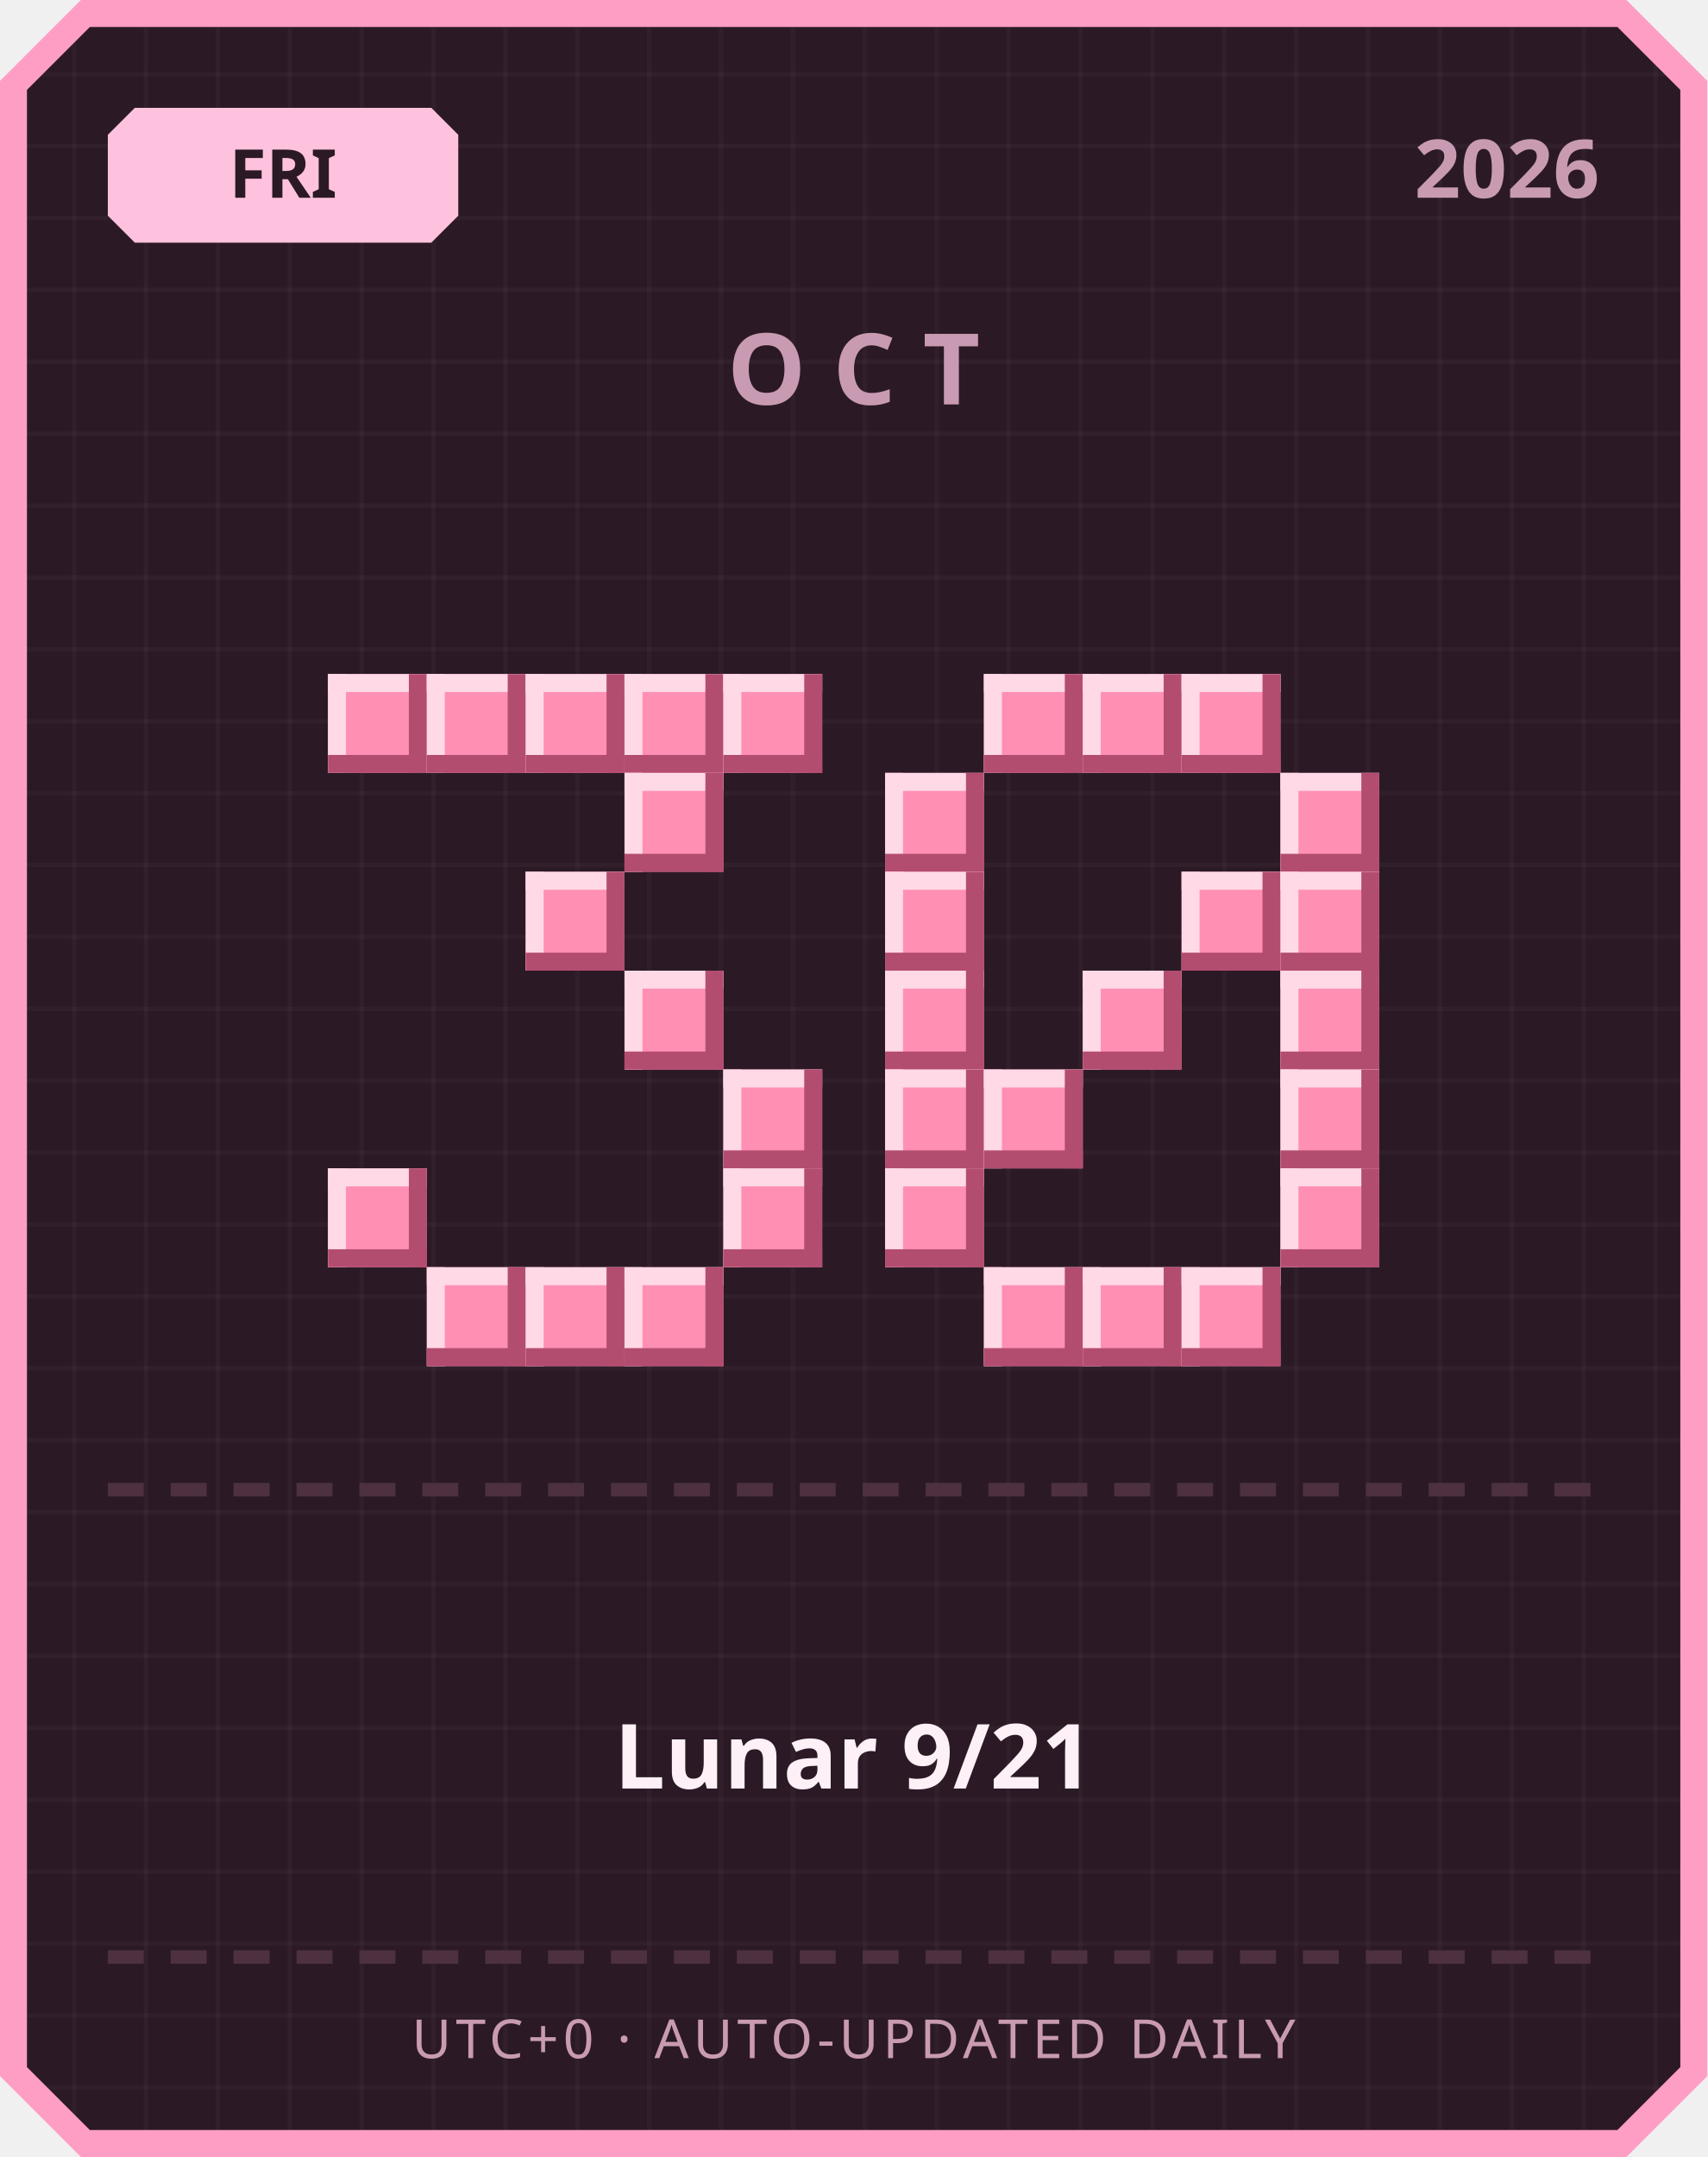
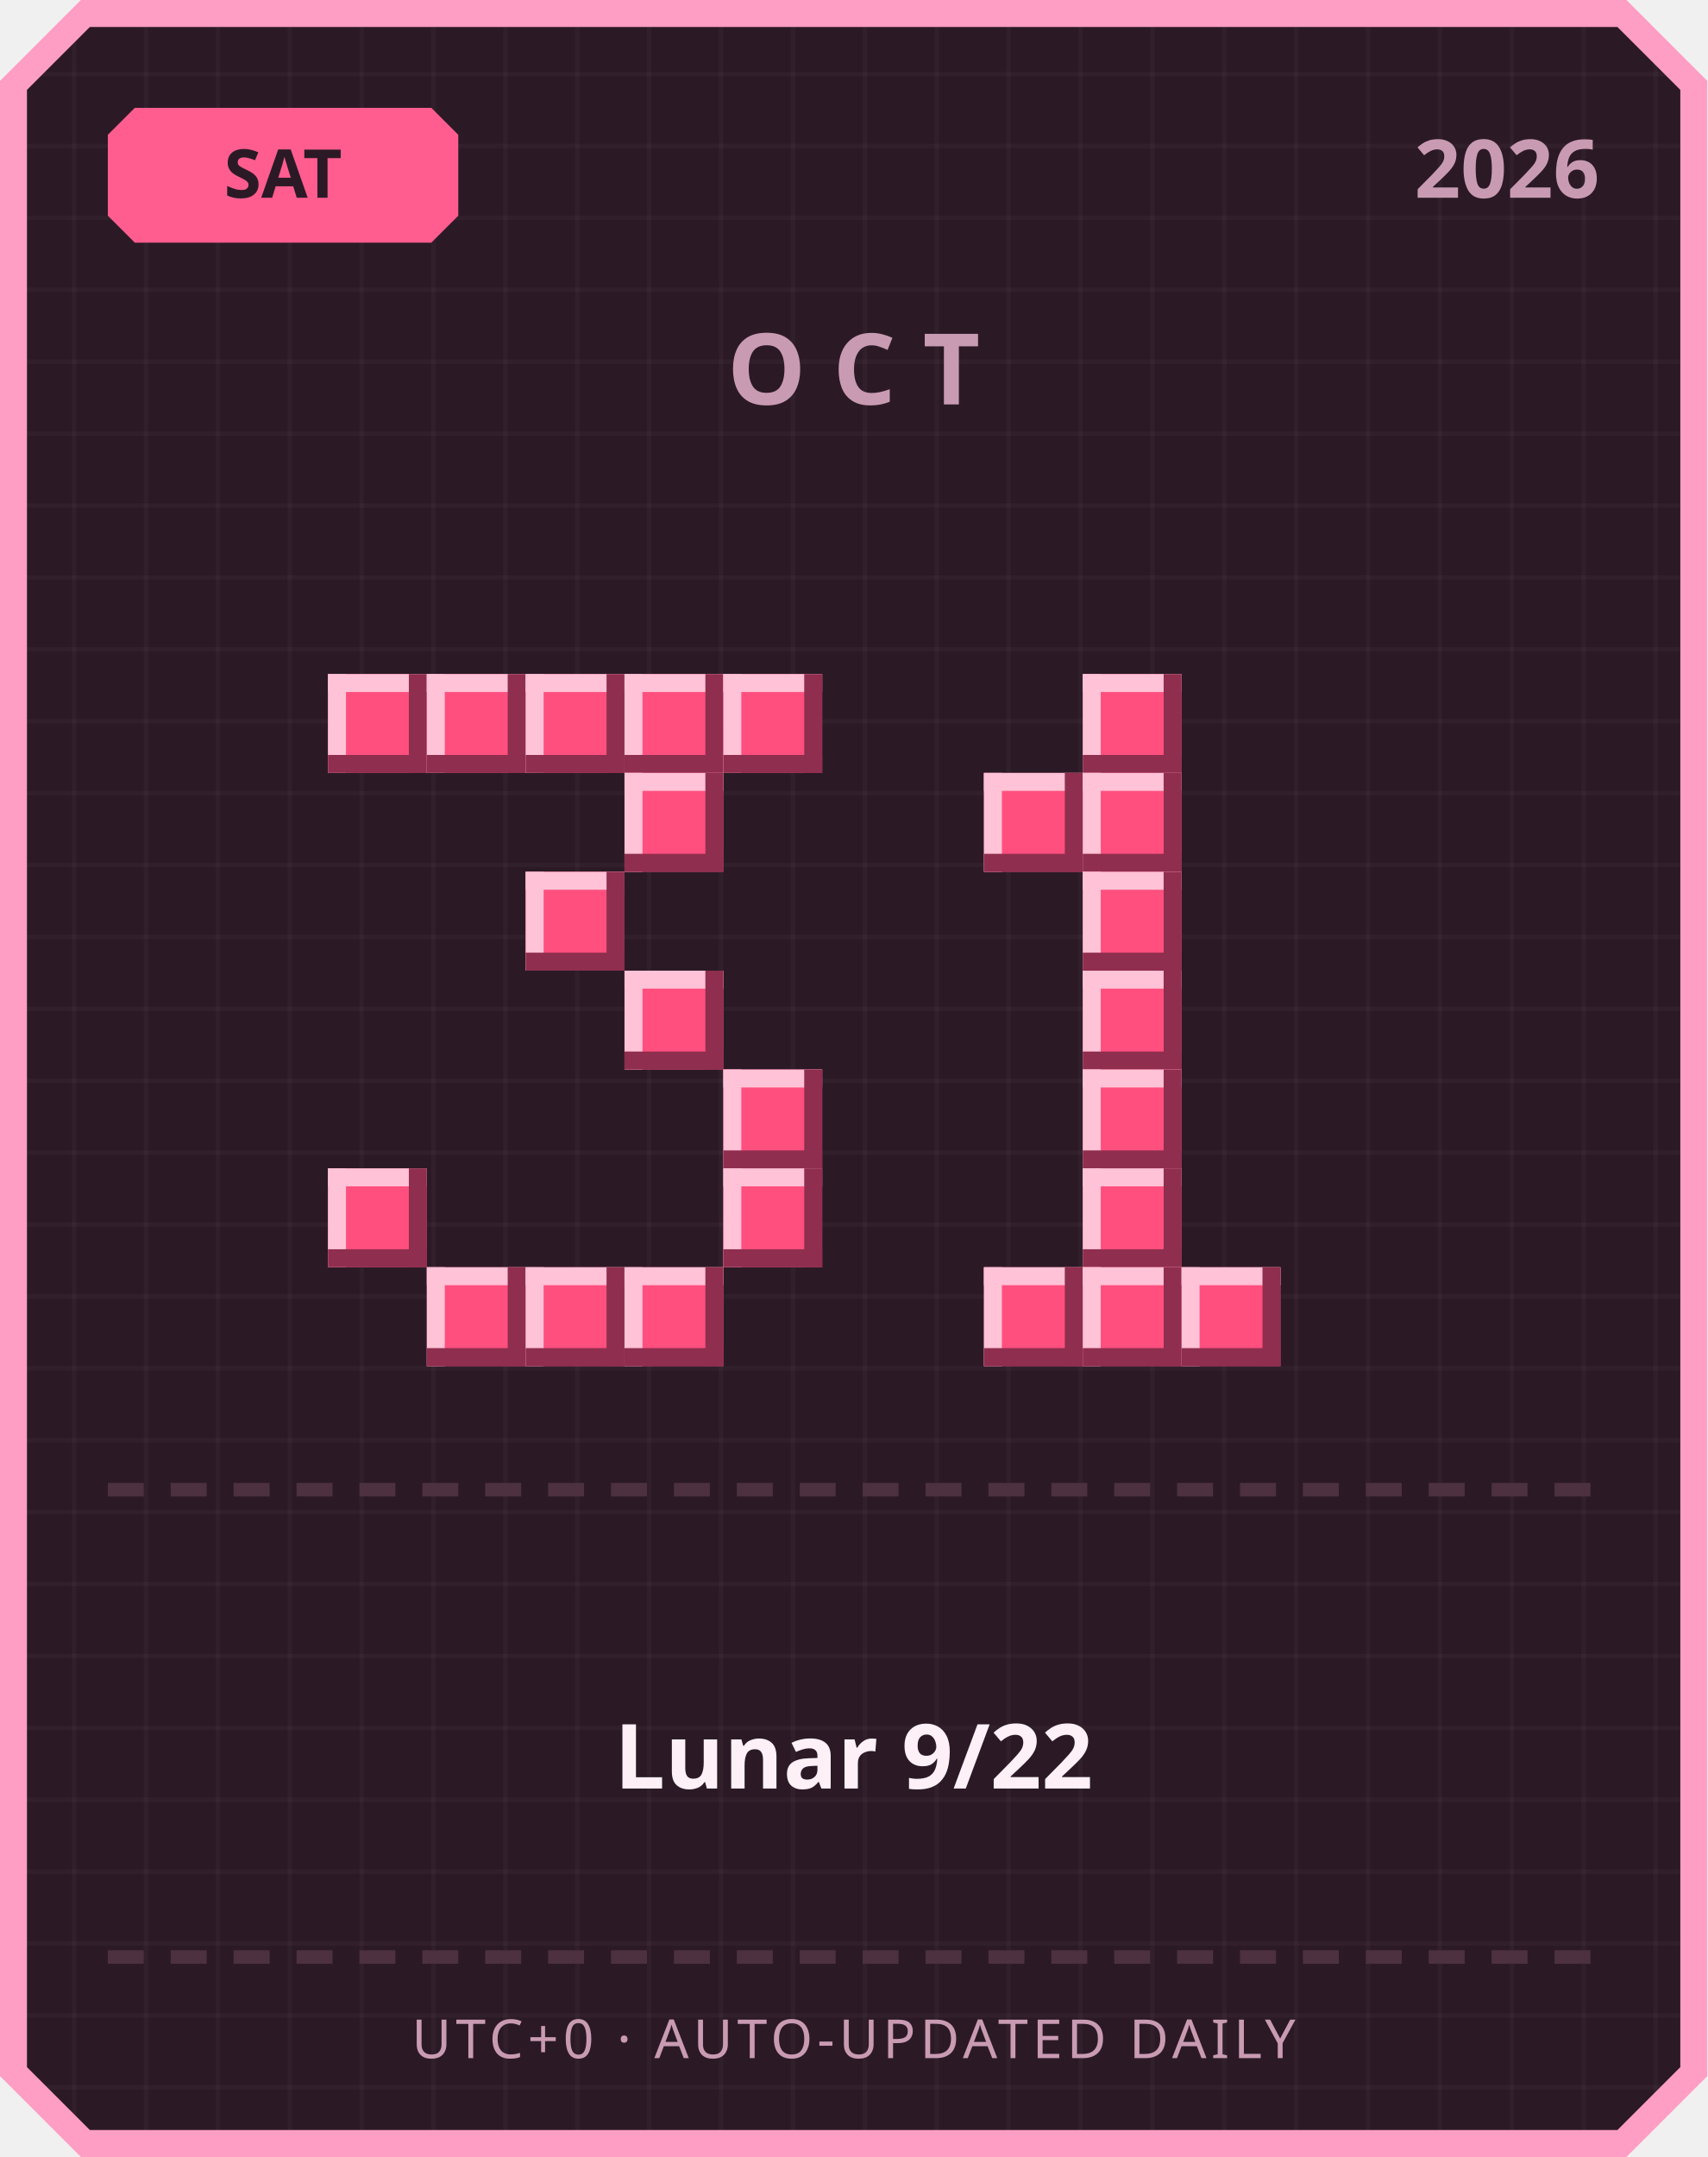
<svg xmlns="http://www.w3.org/2000/svg" width="380" height="480" viewBox="0 0 380 480">
  <defs>
    <pattern id="grid" width="16" height="16" patternUnits="userSpaceOnUse">
      <rect width="16" height="16" fill="#2b1a26" />
      <rect width="1" height="16" fill="#ffffff" opacity="0.03" />
      <rect width="16" height="1" fill="#ffffff" opacity="0.03" />
    </pattern>
  </defs>
  <path d="M 18,0 L 362,0 L 380,18 L 380,462 L 362,480 L 18,480 L 0,462 L 0,18 Z" fill="#ff9ec4" />
  <path d="M 20,6 L 360,6 L 374,20 L 374,460 L 360,474 L 20,474 L 6,460 L 6,20 Z" fill="url(#grid)" />
-   <path d="M 30,24 L 96,24 L 102,30 L 102,48 L 96,54 L 30,54 L 24,48 L 24,30 Z" fill="#ffc2de" />
-   <text x="63" y="44" text-anchor="middle" font-family="'Segoe UI', sans-serif" font-size="15" font-weight="700" fill="#2b1a26">FRI</text>
+   <path d="M 30,24 L 96,24 L 102,30 L 102,48 L 96,54 L 30,54 L 24,48 L 24,30 Z" fill="#ff5d8f" />
+   <text x="63" y="44" text-anchor="middle" font-family="'Segoe UI', sans-serif" font-size="15" font-weight="700" fill="#2b1a26">SAT</text>
  <text x="356" y="44" text-anchor="end" font-family="'Segoe UI', sans-serif" font-size="18" font-weight="700" fill="#c99bb3">2026</text>
  <text x="190" y="90" text-anchor="middle" font-family="'Segoe UI', sans-serif" font-size="22" font-weight="700" letter-spacing="6" fill="#c99bb3">OCT</text>
-   <rect x="73" y="150" width="22" height="22" fill="#ff8fb3" />
-   <rect x="73" y="150" width="22" height="4" fill="#ffd9e6" />
-   <rect x="73" y="150" width="4" height="22" fill="#ffd9e6" />
-   <rect x="73" y="168" width="22" height="4" fill="#b34d70" />
-   <rect x="91" y="150" width="4" height="22" fill="#b34d70" />
-   <rect x="95" y="150" width="22" height="22" fill="#ff8fb3" />
-   <rect x="95" y="150" width="22" height="4" fill="#ffd9e6" />
-   <rect x="95" y="150" width="4" height="22" fill="#ffd9e6" />
-   <rect x="95" y="168" width="22" height="4" fill="#b34d70" />
-   <rect x="113" y="150" width="4" height="22" fill="#b34d70" />
-   <rect x="117" y="150" width="22" height="22" fill="#ff8fb3" />
-   <rect x="117" y="150" width="22" height="4" fill="#ffd9e6" />
-   <rect x="117" y="150" width="4" height="22" fill="#ffd9e6" />
-   <rect x="117" y="168" width="22" height="4" fill="#b34d70" />
-   <rect x="135" y="150" width="4" height="22" fill="#b34d70" />
-   <rect x="139" y="150" width="22" height="22" fill="#ff8fb3" />
-   <rect x="139" y="150" width="22" height="4" fill="#ffd9e6" />
-   <rect x="139" y="150" width="4" height="22" fill="#ffd9e6" />
-   <rect x="139" y="168" width="22" height="4" fill="#b34d70" />
-   <rect x="157" y="150" width="4" height="22" fill="#b34d70" />
-   <rect x="161" y="150" width="22" height="22" fill="#ff8fb3" />
-   <rect x="161" y="150" width="22" height="4" fill="#ffd9e6" />
-   <rect x="161" y="150" width="4" height="22" fill="#ffd9e6" />
-   <rect x="161" y="168" width="22" height="4" fill="#b34d70" />
-   <rect x="179" y="150" width="4" height="22" fill="#b34d70" />
-   <rect x="139" y="172" width="22" height="22" fill="#ff8fb3" />
-   <rect x="139" y="172" width="22" height="4" fill="#ffd9e6" />
-   <rect x="139" y="172" width="4" height="22" fill="#ffd9e6" />
-   <rect x="139" y="190" width="22" height="4" fill="#b34d70" />
-   <rect x="157" y="172" width="4" height="22" fill="#b34d70" />
-   <rect x="117" y="194" width="22" height="22" fill="#ff8fb3" />
-   <rect x="117" y="194" width="22" height="4" fill="#ffd9e6" />
-   <rect x="117" y="194" width="4" height="22" fill="#ffd9e6" />
-   <rect x="117" y="212" width="22" height="4" fill="#b34d70" />
-   <rect x="135" y="194" width="4" height="22" fill="#b34d70" />
-   <rect x="139" y="216" width="22" height="22" fill="#ff8fb3" />
-   <rect x="139" y="216" width="22" height="4" fill="#ffd9e6" />
-   <rect x="139" y="216" width="4" height="22" fill="#ffd9e6" />
-   <rect x="139" y="234" width="22" height="4" fill="#b34d70" />
-   <rect x="157" y="216" width="4" height="22" fill="#b34d70" />
-   <rect x="161" y="238" width="22" height="22" fill="#ff8fb3" />
-   <rect x="161" y="238" width="22" height="4" fill="#ffd9e6" />
-   <rect x="161" y="238" width="4" height="22" fill="#ffd9e6" />
-   <rect x="161" y="256" width="22" height="4" fill="#b34d70" />
-   <rect x="179" y="238" width="4" height="22" fill="#b34d70" />
-   <rect x="73" y="260" width="22" height="22" fill="#ff8fb3" />
-   <rect x="73" y="260" width="22" height="4" fill="#ffd9e6" />
-   <rect x="73" y="260" width="4" height="22" fill="#ffd9e6" />
-   <rect x="73" y="278" width="22" height="4" fill="#b34d70" />
-   <rect x="91" y="260" width="4" height="22" fill="#b34d70" />
-   <rect x="161" y="260" width="22" height="22" fill="#ff8fb3" />
-   <rect x="161" y="260" width="22" height="4" fill="#ffd9e6" />
-   <rect x="161" y="260" width="4" height="22" fill="#ffd9e6" />
-   <rect x="161" y="278" width="22" height="4" fill="#b34d70" />
-   <rect x="179" y="260" width="4" height="22" fill="#b34d70" />
-   <rect x="95" y="282" width="22" height="22" fill="#ff8fb3" />
-   <rect x="95" y="282" width="22" height="4" fill="#ffd9e6" />
-   <rect x="95" y="282" width="4" height="22" fill="#ffd9e6" />
-   <rect x="95" y="300" width="22" height="4" fill="#b34d70" />
-   <rect x="113" y="282" width="4" height="22" fill="#b34d70" />
-   <rect x="117" y="282" width="22" height="22" fill="#ff8fb3" />
-   <rect x="117" y="282" width="22" height="4" fill="#ffd9e6" />
-   <rect x="117" y="282" width="4" height="22" fill="#ffd9e6" />
-   <rect x="117" y="300" width="22" height="4" fill="#b34d70" />
-   <rect x="135" y="282" width="4" height="22" fill="#b34d70" />
-   <rect x="139" y="282" width="22" height="22" fill="#ff8fb3" />
-   <rect x="139" y="282" width="22" height="4" fill="#ffd9e6" />
-   <rect x="139" y="282" width="4" height="22" fill="#ffd9e6" />
-   <rect x="139" y="300" width="22" height="4" fill="#b34d70" />
-   <rect x="157" y="282" width="4" height="22" fill="#b34d70" />
-   <rect x="219" y="150" width="22" height="22" fill="#ff8fb3" />
-   <rect x="219" y="150" width="22" height="4" fill="#ffd9e6" />
-   <rect x="219" y="150" width="4" height="22" fill="#ffd9e6" />
-   <rect x="219" y="168" width="22" height="4" fill="#b34d70" />
-   <rect x="237" y="150" width="4" height="22" fill="#b34d70" />
-   <rect x="241" y="150" width="22" height="22" fill="#ff8fb3" />
-   <rect x="241" y="150" width="22" height="4" fill="#ffd9e6" />
-   <rect x="241" y="150" width="4" height="22" fill="#ffd9e6" />
-   <rect x="241" y="168" width="22" height="4" fill="#b34d70" />
-   <rect x="259" y="150" width="4" height="22" fill="#b34d70" />
-   <rect x="263" y="150" width="22" height="22" fill="#ff8fb3" />
-   <rect x="263" y="150" width="22" height="4" fill="#ffd9e6" />
-   <rect x="263" y="150" width="4" height="22" fill="#ffd9e6" />
-   <rect x="263" y="168" width="22" height="4" fill="#b34d70" />
-   <rect x="281" y="150" width="4" height="22" fill="#b34d70" />
-   <rect x="197" y="172" width="22" height="22" fill="#ff8fb3" />
-   <rect x="197" y="172" width="22" height="4" fill="#ffd9e6" />
-   <rect x="197" y="172" width="4" height="22" fill="#ffd9e6" />
-   <rect x="197" y="190" width="22" height="4" fill="#b34d70" />
-   <rect x="215" y="172" width="4" height="22" fill="#b34d70" />
-   <rect x="285" y="172" width="22" height="22" fill="#ff8fb3" />
-   <rect x="285" y="172" width="22" height="4" fill="#ffd9e6" />
-   <rect x="285" y="172" width="4" height="22" fill="#ffd9e6" />
-   <rect x="285" y="190" width="22" height="4" fill="#b34d70" />
-   <rect x="303" y="172" width="4" height="22" fill="#b34d70" />
-   <rect x="197" y="194" width="22" height="22" fill="#ff8fb3" />
-   <rect x="197" y="194" width="22" height="4" fill="#ffd9e6" />
-   <rect x="197" y="194" width="4" height="22" fill="#ffd9e6" />
-   <rect x="197" y="212" width="22" height="4" fill="#b34d70" />
-   <rect x="215" y="194" width="4" height="22" fill="#b34d70" />
-   <rect x="263" y="194" width="22" height="22" fill="#ff8fb3" />
-   <rect x="263" y="194" width="22" height="4" fill="#ffd9e6" />
-   <rect x="263" y="194" width="4" height="22" fill="#ffd9e6" />
-   <rect x="263" y="212" width="22" height="4" fill="#b34d70" />
-   <rect x="281" y="194" width="4" height="22" fill="#b34d70" />
-   <rect x="285" y="194" width="22" height="22" fill="#ff8fb3" />
-   <rect x="285" y="194" width="22" height="4" fill="#ffd9e6" />
-   <rect x="285" y="194" width="4" height="22" fill="#ffd9e6" />
-   <rect x="285" y="212" width="22" height="4" fill="#b34d70" />
-   <rect x="303" y="194" width="4" height="22" fill="#b34d70" />
-   <rect x="197" y="216" width="22" height="22" fill="#ff8fb3" />
-   <rect x="197" y="216" width="22" height="4" fill="#ffd9e6" />
-   <rect x="197" y="216" width="4" height="22" fill="#ffd9e6" />
-   <rect x="197" y="234" width="22" height="4" fill="#b34d70" />
-   <rect x="215" y="216" width="4" height="22" fill="#b34d70" />
-   <rect x="241" y="216" width="22" height="22" fill="#ff8fb3" />
-   <rect x="241" y="216" width="22" height="4" fill="#ffd9e6" />
-   <rect x="241" y="216" width="4" height="22" fill="#ffd9e6" />
-   <rect x="241" y="234" width="22" height="4" fill="#b34d70" />
-   <rect x="259" y="216" width="4" height="22" fill="#b34d70" />
-   <rect x="285" y="216" width="22" height="22" fill="#ff8fb3" />
-   <rect x="285" y="216" width="22" height="4" fill="#ffd9e6" />
-   <rect x="285" y="216" width="4" height="22" fill="#ffd9e6" />
-   <rect x="285" y="234" width="22" height="4" fill="#b34d70" />
-   <rect x="303" y="216" width="4" height="22" fill="#b34d70" />
-   <rect x="197" y="238" width="22" height="22" fill="#ff8fb3" />
-   <rect x="197" y="238" width="22" height="4" fill="#ffd9e6" />
-   <rect x="197" y="238" width="4" height="22" fill="#ffd9e6" />
-   <rect x="197" y="256" width="22" height="4" fill="#b34d70" />
-   <rect x="215" y="238" width="4" height="22" fill="#b34d70" />
-   <rect x="219" y="238" width="22" height="22" fill="#ff8fb3" />
-   <rect x="219" y="238" width="22" height="4" fill="#ffd9e6" />
-   <rect x="219" y="238" width="4" height="22" fill="#ffd9e6" />
-   <rect x="219" y="256" width="22" height="4" fill="#b34d70" />
-   <rect x="237" y="238" width="4" height="22" fill="#b34d70" />
-   <rect x="285" y="238" width="22" height="22" fill="#ff8fb3" />
-   <rect x="285" y="238" width="22" height="4" fill="#ffd9e6" />
-   <rect x="285" y="238" width="4" height="22" fill="#ffd9e6" />
-   <rect x="285" y="256" width="22" height="4" fill="#b34d70" />
-   <rect x="303" y="238" width="4" height="22" fill="#b34d70" />
-   <rect x="197" y="260" width="22" height="22" fill="#ff8fb3" />
-   <rect x="197" y="260" width="22" height="4" fill="#ffd9e6" />
-   <rect x="197" y="260" width="4" height="22" fill="#ffd9e6" />
-   <rect x="197" y="278" width="22" height="4" fill="#b34d70" />
-   <rect x="215" y="260" width="4" height="22" fill="#b34d70" />
-   <rect x="285" y="260" width="22" height="22" fill="#ff8fb3" />
-   <rect x="285" y="260" width="22" height="4" fill="#ffd9e6" />
-   <rect x="285" y="260" width="4" height="22" fill="#ffd9e6" />
-   <rect x="285" y="278" width="22" height="4" fill="#b34d70" />
-   <rect x="303" y="260" width="4" height="22" fill="#b34d70" />
-   <rect x="219" y="282" width="22" height="22" fill="#ff8fb3" />
-   <rect x="219" y="282" width="22" height="4" fill="#ffd9e6" />
-   <rect x="219" y="282" width="4" height="22" fill="#ffd9e6" />
-   <rect x="219" y="300" width="22" height="4" fill="#b34d70" />
-   <rect x="237" y="282" width="4" height="22" fill="#b34d70" />
-   <rect x="241" y="282" width="22" height="22" fill="#ff8fb3" />
-   <rect x="241" y="282" width="22" height="4" fill="#ffd9e6" />
-   <rect x="241" y="282" width="4" height="22" fill="#ffd9e6" />
-   <rect x="241" y="300" width="22" height="4" fill="#b34d70" />
-   <rect x="259" y="282" width="4" height="22" fill="#b34d70" />
-   <rect x="263" y="282" width="22" height="22" fill="#ff8fb3" />
-   <rect x="263" y="282" width="22" height="4" fill="#ffd9e6" />
-   <rect x="263" y="282" width="4" height="22" fill="#ffd9e6" />
-   <rect x="263" y="300" width="22" height="4" fill="#b34d70" />
-   <rect x="281" y="282" width="4" height="22" fill="#b34d70" />
+   <rect x="73" y="150" width="22" height="22" fill="#ff4f7e" />
+   <rect x="73" y="150" width="22" height="4" fill="#ffc2d6" />
+   <rect x="73" y="150" width="4" height="22" fill="#ffc2d6" />
+   <rect x="73" y="168" width="22" height="4" fill="#8f2e4e" />
+   <rect x="91" y="150" width="4" height="22" fill="#8f2e4e" />
+   <rect x="95" y="150" width="22" height="22" fill="#ff4f7e" />
+   <rect x="95" y="150" width="22" height="4" fill="#ffc2d6" />
+   <rect x="95" y="150" width="4" height="22" fill="#ffc2d6" />
+   <rect x="95" y="168" width="22" height="4" fill="#8f2e4e" />
+   <rect x="113" y="150" width="4" height="22" fill="#8f2e4e" />
+   <rect x="117" y="150" width="22" height="22" fill="#ff4f7e" />
+   <rect x="117" y="150" width="22" height="4" fill="#ffc2d6" />
+   <rect x="117" y="150" width="4" height="22" fill="#ffc2d6" />
+   <rect x="117" y="168" width="22" height="4" fill="#8f2e4e" />
+   <rect x="135" y="150" width="4" height="22" fill="#8f2e4e" />
+   <rect x="139" y="150" width="22" height="22" fill="#ff4f7e" />
+   <rect x="139" y="150" width="22" height="4" fill="#ffc2d6" />
+   <rect x="139" y="150" width="4" height="22" fill="#ffc2d6" />
+   <rect x="139" y="168" width="22" height="4" fill="#8f2e4e" />
+   <rect x="157" y="150" width="4" height="22" fill="#8f2e4e" />
+   <rect x="161" y="150" width="22" height="22" fill="#ff4f7e" />
+   <rect x="161" y="150" width="22" height="4" fill="#ffc2d6" />
+   <rect x="161" y="150" width="4" height="22" fill="#ffc2d6" />
+   <rect x="161" y="168" width="22" height="4" fill="#8f2e4e" />
+   <rect x="179" y="150" width="4" height="22" fill="#8f2e4e" />
+   <rect x="139" y="172" width="22" height="22" fill="#ff4f7e" />
+   <rect x="139" y="172" width="22" height="4" fill="#ffc2d6" />
+   <rect x="139" y="172" width="4" height="22" fill="#ffc2d6" />
+   <rect x="139" y="190" width="22" height="4" fill="#8f2e4e" />
+   <rect x="157" y="172" width="4" height="22" fill="#8f2e4e" />
+   <rect x="117" y="194" width="22" height="22" fill="#ff4f7e" />
+   <rect x="117" y="194" width="22" height="4" fill="#ffc2d6" />
+   <rect x="117" y="194" width="4" height="22" fill="#ffc2d6" />
+   <rect x="117" y="212" width="22" height="4" fill="#8f2e4e" />
+   <rect x="135" y="194" width="4" height="22" fill="#8f2e4e" />
+   <rect x="139" y="216" width="22" height="22" fill="#ff4f7e" />
+   <rect x="139" y="216" width="22" height="4" fill="#ffc2d6" />
+   <rect x="139" y="216" width="4" height="22" fill="#ffc2d6" />
+   <rect x="139" y="234" width="22" height="4" fill="#8f2e4e" />
+   <rect x="157" y="216" width="4" height="22" fill="#8f2e4e" />
+   <rect x="161" y="238" width="22" height="22" fill="#ff4f7e" />
+   <rect x="161" y="238" width="22" height="4" fill="#ffc2d6" />
+   <rect x="161" y="238" width="4" height="22" fill="#ffc2d6" />
+   <rect x="161" y="256" width="22" height="4" fill="#8f2e4e" />
+   <rect x="179" y="238" width="4" height="22" fill="#8f2e4e" />
+   <rect x="73" y="260" width="22" height="22" fill="#ff4f7e" />
+   <rect x="73" y="260" width="22" height="4" fill="#ffc2d6" />
+   <rect x="73" y="260" width="4" height="22" fill="#ffc2d6" />
+   <rect x="73" y="278" width="22" height="4" fill="#8f2e4e" />
+   <rect x="91" y="260" width="4" height="22" fill="#8f2e4e" />
+   <rect x="161" y="260" width="22" height="22" fill="#ff4f7e" />
+   <rect x="161" y="260" width="22" height="4" fill="#ffc2d6" />
+   <rect x="161" y="260" width="4" height="22" fill="#ffc2d6" />
+   <rect x="161" y="278" width="22" height="4" fill="#8f2e4e" />
+   <rect x="179" y="260" width="4" height="22" fill="#8f2e4e" />
+   <rect x="95" y="282" width="22" height="22" fill="#ff4f7e" />
+   <rect x="95" y="282" width="22" height="4" fill="#ffc2d6" />
+   <rect x="95" y="282" width="4" height="22" fill="#ffc2d6" />
+   <rect x="95" y="300" width="22" height="4" fill="#8f2e4e" />
+   <rect x="113" y="282" width="4" height="22" fill="#8f2e4e" />
+   <rect x="117" y="282" width="22" height="22" fill="#ff4f7e" />
+   <rect x="117" y="282" width="22" height="4" fill="#ffc2d6" />
+   <rect x="117" y="282" width="4" height="22" fill="#ffc2d6" />
+   <rect x="117" y="300" width="22" height="4" fill="#8f2e4e" />
+   <rect x="135" y="282" width="4" height="22" fill="#8f2e4e" />
+   <rect x="139" y="282" width="22" height="22" fill="#ff4f7e" />
+   <rect x="139" y="282" width="22" height="4" fill="#ffc2d6" />
+   <rect x="139" y="282" width="4" height="22" fill="#ffc2d6" />
+   <rect x="139" y="300" width="22" height="4" fill="#8f2e4e" />
+   <rect x="157" y="282" width="4" height="22" fill="#8f2e4e" />
+   <rect x="241" y="150" width="22" height="22" fill="#ff4f7e" />
+   <rect x="241" y="150" width="22" height="4" fill="#ffc2d6" />
+   <rect x="241" y="150" width="4" height="22" fill="#ffc2d6" />
+   <rect x="241" y="168" width="22" height="4" fill="#8f2e4e" />
+   <rect x="259" y="150" width="4" height="22" fill="#8f2e4e" />
+   <rect x="219" y="172" width="22" height="22" fill="#ff4f7e" />
+   <rect x="219" y="172" width="22" height="4" fill="#ffc2d6" />
+   <rect x="219" y="172" width="4" height="22" fill="#ffc2d6" />
+   <rect x="219" y="190" width="22" height="4" fill="#8f2e4e" />
+   <rect x="237" y="172" width="4" height="22" fill="#8f2e4e" />
+   <rect x="241" y="172" width="22" height="22" fill="#ff4f7e" />
+   <rect x="241" y="172" width="22" height="4" fill="#ffc2d6" />
+   <rect x="241" y="172" width="4" height="22" fill="#ffc2d6" />
+   <rect x="241" y="190" width="22" height="4" fill="#8f2e4e" />
+   <rect x="259" y="172" width="4" height="22" fill="#8f2e4e" />
+   <rect x="241" y="194" width="22" height="22" fill="#ff4f7e" />
+   <rect x="241" y="194" width="22" height="4" fill="#ffc2d6" />
+   <rect x="241" y="194" width="4" height="22" fill="#ffc2d6" />
+   <rect x="241" y="212" width="22" height="4" fill="#8f2e4e" />
+   <rect x="259" y="194" width="4" height="22" fill="#8f2e4e" />
+   <rect x="241" y="216" width="22" height="22" fill="#ff4f7e" />
+   <rect x="241" y="216" width="22" height="4" fill="#ffc2d6" />
+   <rect x="241" y="216" width="4" height="22" fill="#ffc2d6" />
+   <rect x="241" y="234" width="22" height="4" fill="#8f2e4e" />
+   <rect x="259" y="216" width="4" height="22" fill="#8f2e4e" />
+   <rect x="241" y="238" width="22" height="22" fill="#ff4f7e" />
+   <rect x="241" y="238" width="22" height="4" fill="#ffc2d6" />
+   <rect x="241" y="238" width="4" height="22" fill="#ffc2d6" />
+   <rect x="241" y="256" width="22" height="4" fill="#8f2e4e" />
+   <rect x="259" y="238" width="4" height="22" fill="#8f2e4e" />
+   <rect x="241" y="260" width="22" height="22" fill="#ff4f7e" />
+   <rect x="241" y="260" width="22" height="4" fill="#ffc2d6" />
+   <rect x="241" y="260" width="4" height="22" fill="#ffc2d6" />
+   <rect x="241" y="278" width="22" height="4" fill="#8f2e4e" />
+   <rect x="259" y="260" width="4" height="22" fill="#8f2e4e" />
+   <rect x="219" y="282" width="22" height="22" fill="#ff4f7e" />
+   <rect x="219" y="282" width="22" height="4" fill="#ffc2d6" />
+   <rect x="219" y="282" width="4" height="22" fill="#ffc2d6" />
+   <rect x="219" y="300" width="22" height="4" fill="#8f2e4e" />
+   <rect x="237" y="282" width="4" height="22" fill="#8f2e4e" />
+   <rect x="241" y="282" width="22" height="22" fill="#ff4f7e" />
+   <rect x="241" y="282" width="22" height="4" fill="#ffc2d6" />
+   <rect x="241" y="282" width="4" height="22" fill="#ffc2d6" />
+   <rect x="241" y="300" width="22" height="4" fill="#8f2e4e" />
+   <rect x="259" y="282" width="4" height="22" fill="#8f2e4e" />
+   <rect x="263" y="282" width="22" height="22" fill="#ff4f7e" />
+   <rect x="263" y="282" width="22" height="4" fill="#ffc2d6" />
+   <rect x="263" y="282" width="4" height="22" fill="#ffc2d6" />
+   <rect x="263" y="300" width="22" height="4" fill="#8f2e4e" />
+   <rect x="281" y="282" width="4" height="22" fill="#8f2e4e" />
  <rect x="24" y="330" width="8" height="3" fill="#4d3140" />
  <rect x="38" y="330" width="8" height="3" fill="#4d3140" />
  <rect x="52" y="330" width="8" height="3" fill="#4d3140" />
  <rect x="66" y="330" width="8" height="3" fill="#4d3140" />
  <rect x="80" y="330" width="8" height="3" fill="#4d3140" />
  <rect x="94" y="330" width="8" height="3" fill="#4d3140" />
  <rect x="108" y="330" width="8" height="3" fill="#4d3140" />
  <rect x="122" y="330" width="8" height="3" fill="#4d3140" />
  <rect x="136" y="330" width="8" height="3" fill="#4d3140" />
  <rect x="150" y="330" width="8" height="3" fill="#4d3140" />
  <rect x="164" y="330" width="8" height="3" fill="#4d3140" />
  <rect x="178" y="330" width="8" height="3" fill="#4d3140" />
  <rect x="192" y="330" width="8" height="3" fill="#4d3140" />
  <rect x="206" y="330" width="8" height="3" fill="#4d3140" />
  <rect x="220" y="330" width="8" height="3" fill="#4d3140" />
  <rect x="234" y="330" width="8" height="3" fill="#4d3140" />
  <rect x="248" y="330" width="8" height="3" fill="#4d3140" />
  <rect x="262" y="330" width="8" height="3" fill="#4d3140" />
  <rect x="276" y="330" width="8" height="3" fill="#4d3140" />
  <rect x="290" y="330" width="8" height="3" fill="#4d3140" />
  <rect x="304" y="330" width="8" height="3" fill="#4d3140" />
  <rect x="318" y="330" width="8" height="3" fill="#4d3140" />
  <rect x="332" y="330" width="8" height="3" fill="#4d3140" />
  <rect x="346" y="330" width="8" height="3" fill="#4d3140" />
-   <text x="190" y="398" text-anchor="middle" font-family="'Segoe UI', 'Microsoft JhengHei', sans-serif" font-size="20" font-weight="700" fill="#fdf0f6">Lunar 9/21</text>
+   <text x="190" y="398" text-anchor="middle" font-family="'Segoe UI', 'Microsoft JhengHei', sans-serif" font-size="20" font-weight="700" fill="#fdf0f6">Lunar 9/22</text>
  <rect x="24" y="434" width="8" height="3" fill="#4d3140" />
  <rect x="38" y="434" width="8" height="3" fill="#4d3140" />
  <rect x="52" y="434" width="8" height="3" fill="#4d3140" />
  <rect x="66" y="434" width="8" height="3" fill="#4d3140" />
  <rect x="80" y="434" width="8" height="3" fill="#4d3140" />
  <rect x="94" y="434" width="8" height="3" fill="#4d3140" />
  <rect x="108" y="434" width="8" height="3" fill="#4d3140" />
  <rect x="122" y="434" width="8" height="3" fill="#4d3140" />
  <rect x="136" y="434" width="8" height="3" fill="#4d3140" />
  <rect x="150" y="434" width="8" height="3" fill="#4d3140" />
  <rect x="164" y="434" width="8" height="3" fill="#4d3140" />
  <rect x="178" y="434" width="8" height="3" fill="#4d3140" />
  <rect x="192" y="434" width="8" height="3" fill="#4d3140" />
  <rect x="206" y="434" width="8" height="3" fill="#4d3140" />
  <rect x="220" y="434" width="8" height="3" fill="#4d3140" />
  <rect x="234" y="434" width="8" height="3" fill="#4d3140" />
  <rect x="248" y="434" width="8" height="3" fill="#4d3140" />
  <rect x="262" y="434" width="8" height="3" fill="#4d3140" />
  <rect x="276" y="434" width="8" height="3" fill="#4d3140" />
  <rect x="290" y="434" width="8" height="3" fill="#4d3140" />
  <rect x="304" y="434" width="8" height="3" fill="#4d3140" />
  <rect x="318" y="434" width="8" height="3" fill="#4d3140" />
  <rect x="332" y="434" width="8" height="3" fill="#4d3140" />
  <rect x="346" y="434" width="8" height="3" fill="#4d3140" />
  <text x="190" y="458" text-anchor="middle" font-family="'Segoe UI', sans-serif" font-size="12" letter-spacing="1" fill="#c99bb3">UTC+0 · AUTO-UPDATED DAILY</text>
</svg>
